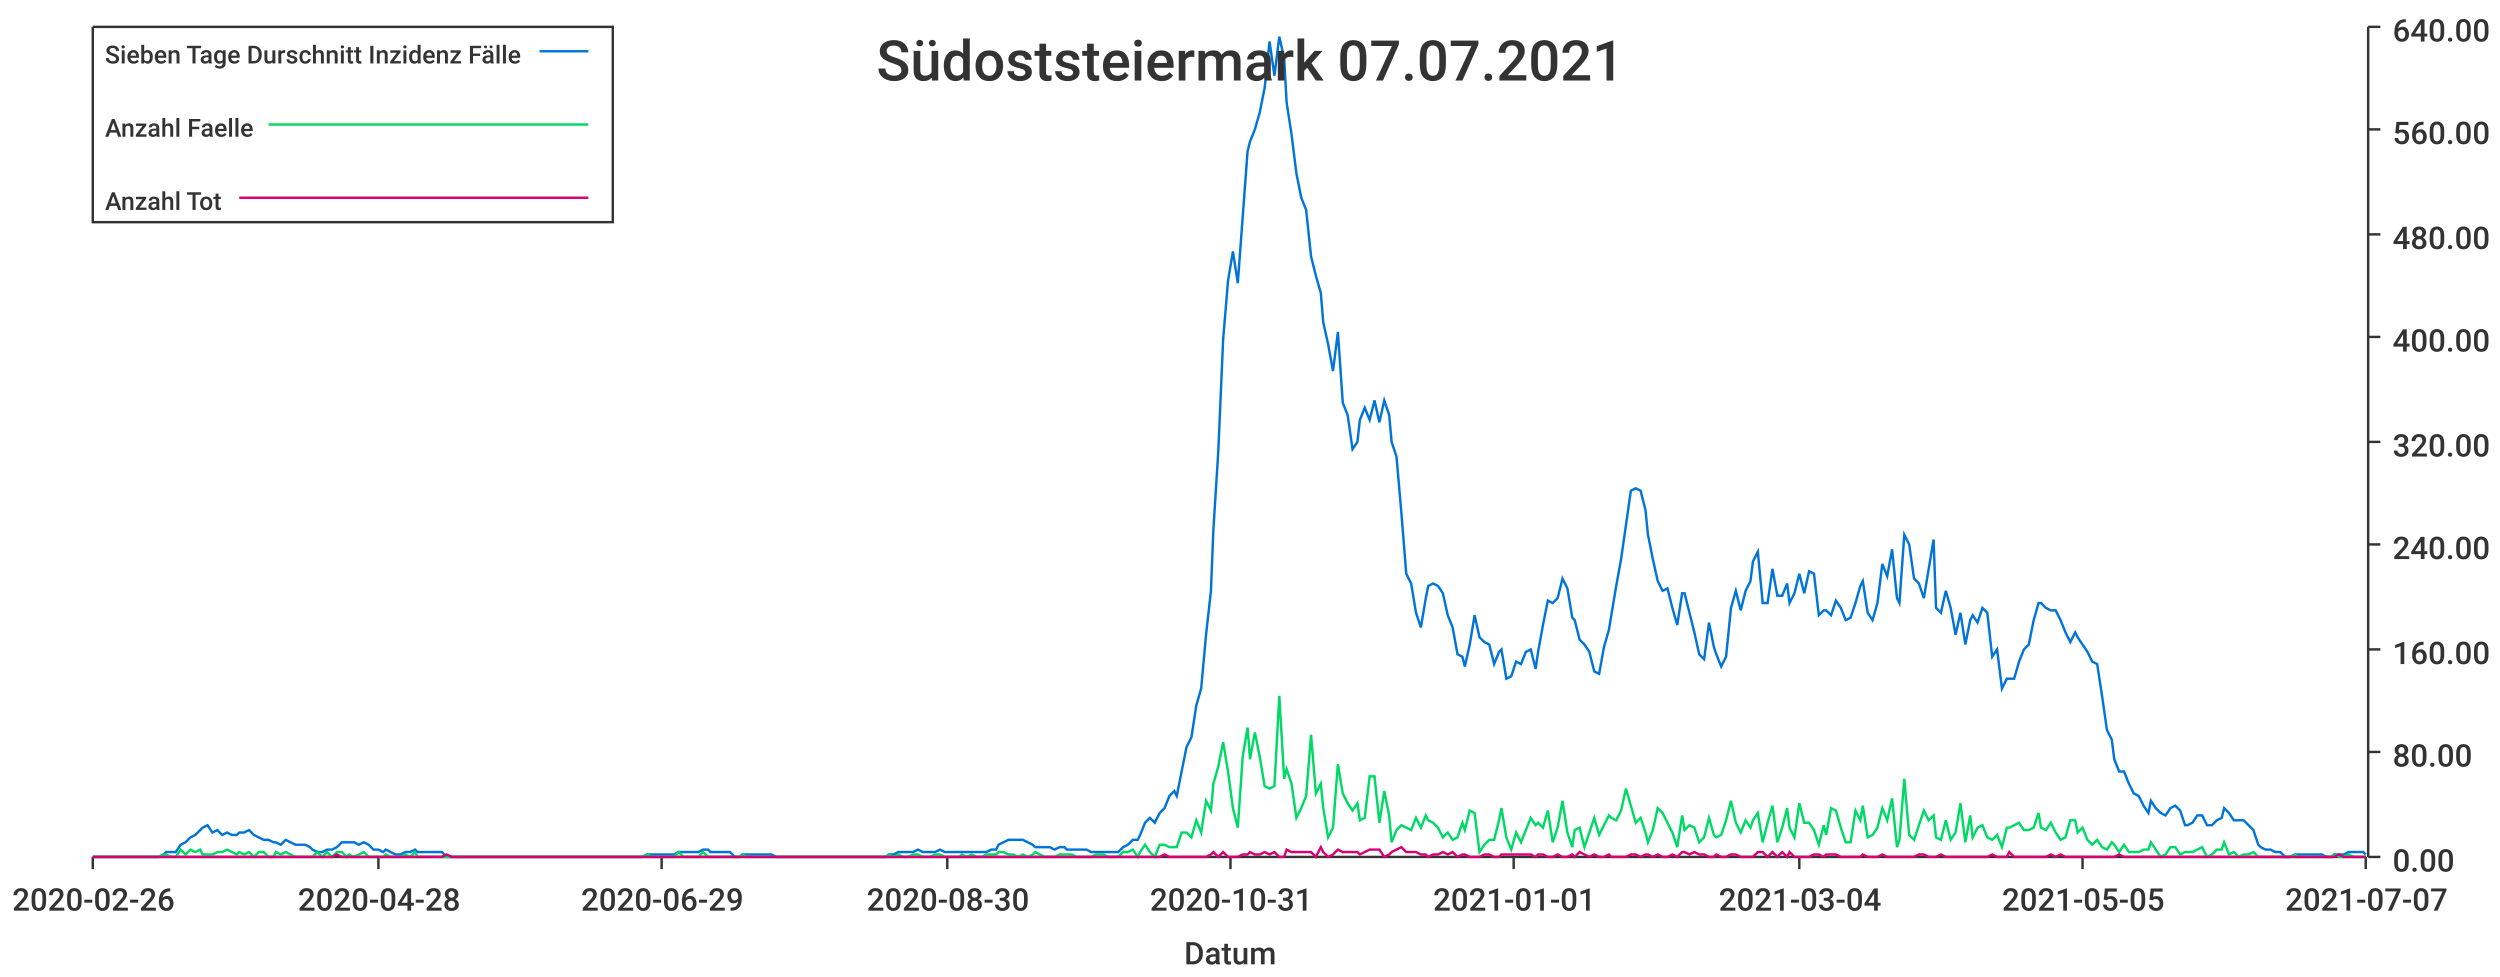
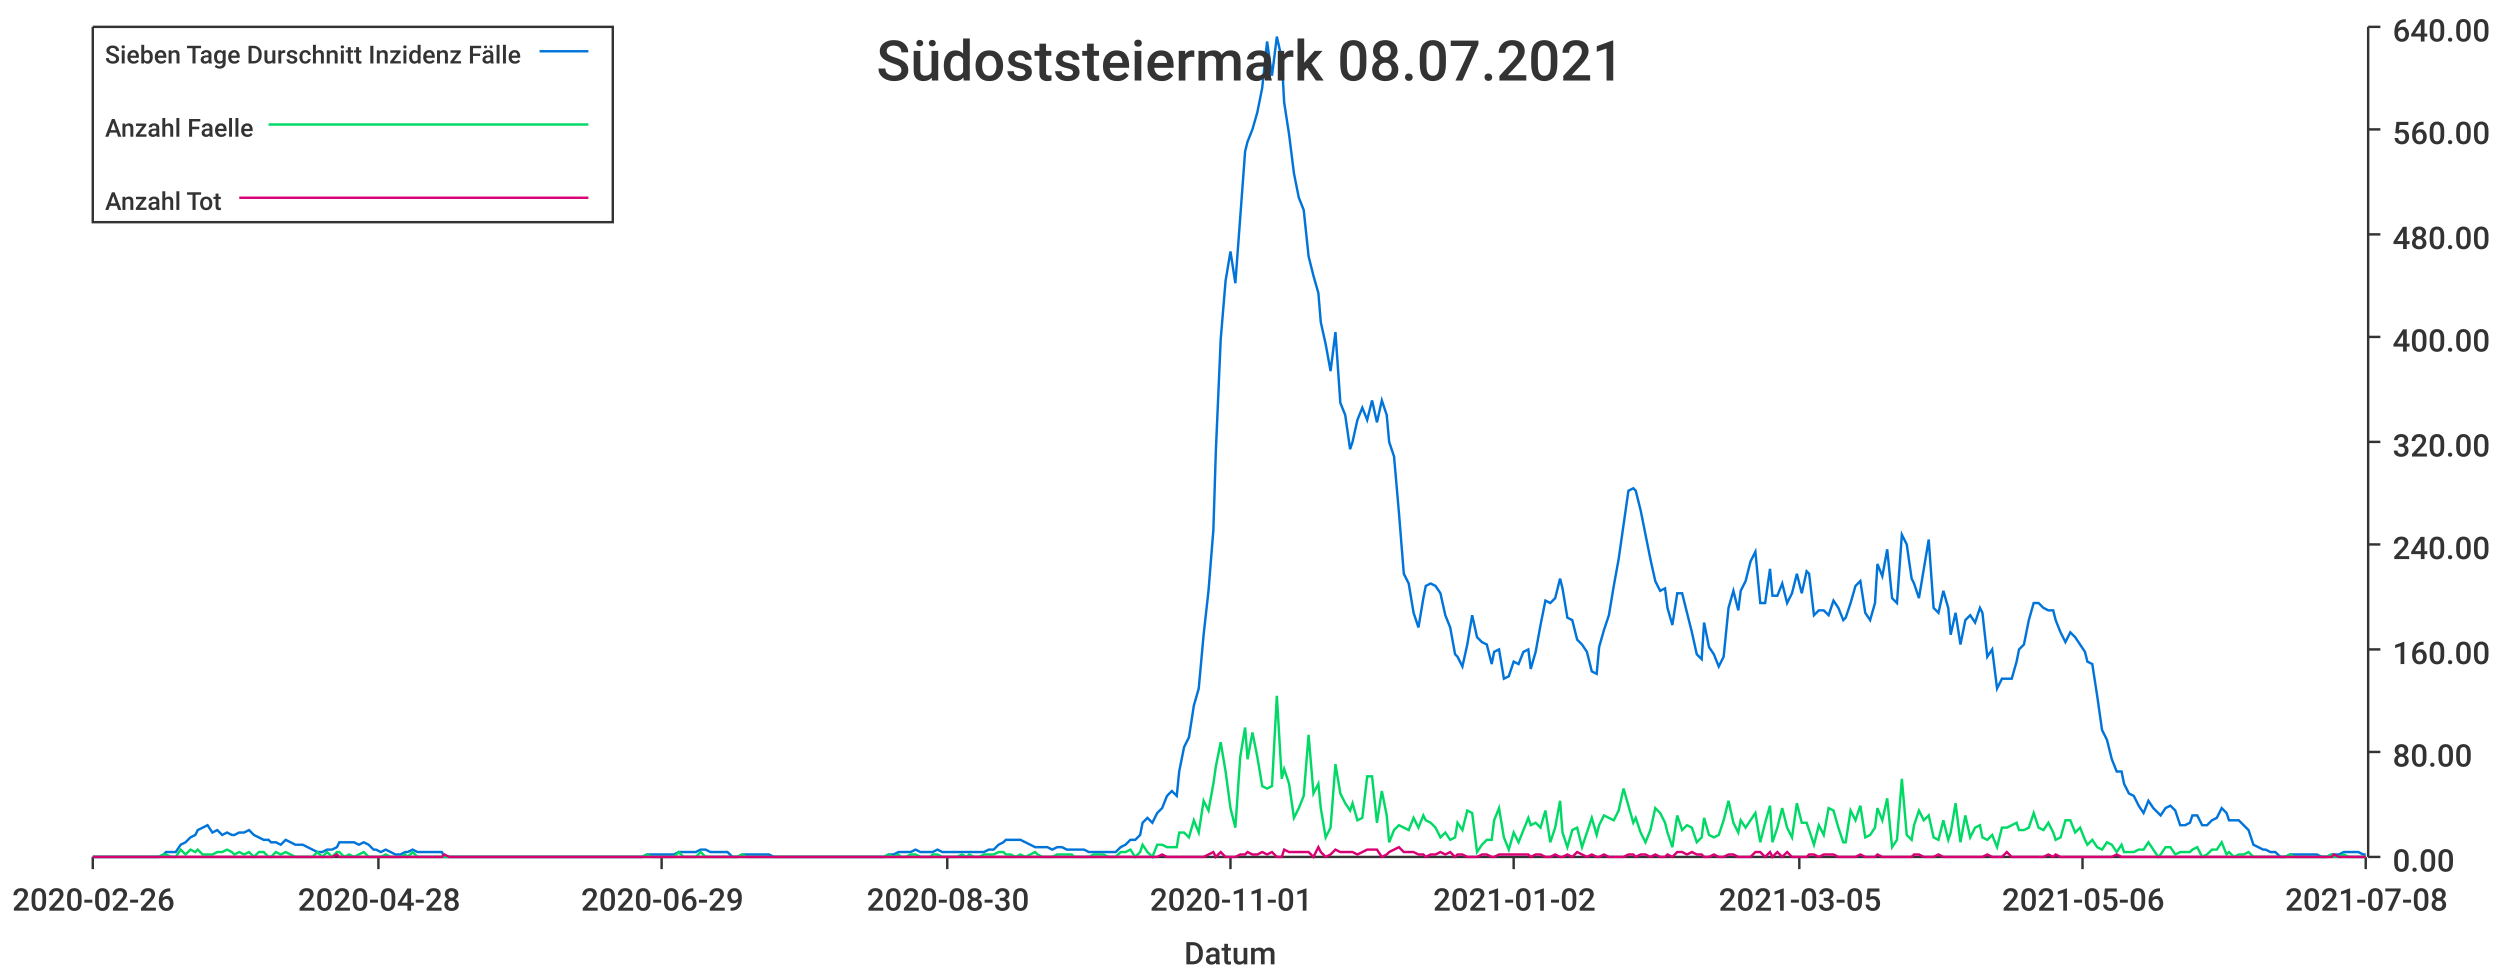
<svg xmlns="http://www.w3.org/2000/svg" width="1024" height="400">\n<path d="M 0 0 L 1024 0 L 1024 400 L 0 400 L 0 0" style="stroke-width:0;stroke:rgba(255,255,255,1.0);fill:rgba(255,255,255,1.0)" />
  <path d="M 38 11 L 969 11 L 969 351 L 38 351 L 38 11" style="stroke-width:0;stroke:rgba(255,255,255,1.0);fill:rgba(255,255,255,1.0)" />
  <path d="M 38 351 L 969 351" style="stroke-width:1;stroke:rgba(51,51,51,1.0);fill:none" />
  <path d="M 38 351 L 38 356" style="stroke-width:1;stroke:rgba(51,51,51,1.0);fill:none" />
  <text x="5" y="373" style="stroke-width:0;stroke:none;fill:rgba(51,51,51,1.0);font-size:12.8px;font-family:'Roboto Medium',sans-serif">2020-02-26</text>
  <path d="M 155 351 L 155 356" style="stroke-width:1;stroke:rgba(51,51,51,1.0);fill:none" />
  <text x="122" y="373" style="stroke-width:0;stroke:none;fill:rgba(51,51,51,1.0);font-size:12.8px;font-family:'Roboto Medium',sans-serif">2020-04-28</text>
  <path d="M 271 351 L 271 356" style="stroke-width:1;stroke:rgba(51,51,51,1.0);fill:none" />
  <text x="238" y="373" style="stroke-width:0;stroke:none;fill:rgba(51,51,51,1.0);font-size:12.8px;font-family:'Roboto Medium',sans-serif">2020-06-29</text>
  <path d="M 388 351 L 388 356" style="stroke-width:1;stroke:rgba(51,51,51,1.0);fill:none" />
  <text x="355" y="373" style="stroke-width:0;stroke:none;fill:rgba(51,51,51,1.0);font-size:12.8px;font-family:'Roboto Medium',sans-serif">2020-08-30</text>
  <path d="M 504 351 L 504 356" style="stroke-width:1;stroke:rgba(51,51,51,1.0);fill:none" />
-   <text x="471" y="373" style="stroke-width:0;stroke:none;fill:rgba(51,51,51,1.0);font-size:12.8px;font-family:'Roboto Medium',sans-serif">2020-10-31</text>
+   <text x="471" y="373" style="stroke-width:0;stroke:none;fill:rgba(51,51,51,1.0);font-size:12.8px;font-family:'Roboto Medium',sans-serif">2020-11-01</text>
  <path d="M 620 351 L 620 356" style="stroke-width:1;stroke:rgba(51,51,51,1.0);fill:none" />
-   <text x="587" y="373" style="stroke-width:0;stroke:none;fill:rgba(51,51,51,1.0);font-size:12.8px;font-family:'Roboto Medium',sans-serif">2021-01-01</text>
+   <text x="587" y="373" style="stroke-width:0;stroke:none;fill:rgba(51,51,51,1.0);font-size:12.8px;font-family:'Roboto Medium',sans-serif">2021-01-02</text>
  <path d="M 737 351 L 737 356" style="stroke-width:1;stroke:rgba(51,51,51,1.0);fill:none" />
-   <text x="704" y="373" style="stroke-width:0;stroke:none;fill:rgba(51,51,51,1.0);font-size:12.8px;font-family:'Roboto Medium',sans-serif">2021-03-04</text>
+   <text x="704" y="373" style="stroke-width:0;stroke:none;fill:rgba(51,51,51,1.0);font-size:12.8px;font-family:'Roboto Medium',sans-serif">2021-03-05</text>
  <path d="M 853 351 L 853 356" style="stroke-width:1;stroke:rgba(51,51,51,1.0);fill:none" />
-   <text x="820" y="373" style="stroke-width:0;stroke:none;fill:rgba(51,51,51,1.0);font-size:12.8px;font-family:'Roboto Medium',sans-serif">2021-05-05</text>
+   <text x="820" y="373" style="stroke-width:0;stroke:none;fill:rgba(51,51,51,1.0);font-size:12.8px;font-family:'Roboto Medium',sans-serif">2021-05-06</text>
  <path d="M 969 351 L 969 356" style="stroke-width:1;stroke:rgba(51,51,51,1.0);fill:none" />
-   <text x="936" y="373" style="stroke-width:0;stroke:none;fill:rgba(51,51,51,1.0);font-size:12.8px;font-family:'Roboto Medium',sans-serif">2021-07-07</text>
+   <text x="936" y="373" style="stroke-width:0;stroke:none;fill:rgba(51,51,51,1.0);font-size:12.8px;font-family:'Roboto Medium',sans-serif">2021-07-08</text>
  <text x="485" y="395" style="stroke-width:0;stroke:none;fill:rgba(51,51,51,1.0);font-size:12.8px;font-family:'Roboto Medium',sans-serif">Datum</text>
  <path d="M 970 351 L 970 11" style="stroke-width:1;stroke:rgba(51,51,51,1.0);fill:none" />
  <path d="M 970 351 L 975 351" style="stroke-width:1;stroke:rgba(51,51,51,1.0);fill:none" />
  <text x="980" y="357" style="stroke-width:0;stroke:none;fill:rgba(51,51,51,1.0);font-size:12.8px;font-family:'Roboto Medium',sans-serif">0.00</text>
  <path d="M 970 308 L 975 308" style="stroke-width:1;stroke:rgba(51,51,51,1.0);fill:none" />
  <text x="980" y="314" style="stroke-width:0;stroke:none;fill:rgba(51,51,51,1.0);font-size:12.8px;font-family:'Roboto Medium',sans-serif">80.00</text>
  <path d="M 970 266 L 975 266" style="stroke-width:1;stroke:rgba(51,51,51,1.0);fill:none" />
  <text x="980" y="272" style="stroke-width:0;stroke:none;fill:rgba(51,51,51,1.0);font-size:12.8px;font-family:'Roboto Medium',sans-serif">160.00</text>
  <path d="M 970 223 L 975 223" style="stroke-width:1;stroke:rgba(51,51,51,1.0);fill:none" />
  <text x="980" y="229" style="stroke-width:0;stroke:none;fill:rgba(51,51,51,1.0);font-size:12.8px;font-family:'Roboto Medium',sans-serif">240.00</text>
  <path d="M 970 181 L 975 181" style="stroke-width:1;stroke:rgba(51,51,51,1.0);fill:none" />
  <text x="980" y="187" style="stroke-width:0;stroke:none;fill:rgba(51,51,51,1.0);font-size:12.8px;font-family:'Roboto Medium',sans-serif">320.00</text>
  <path d="M 970 138 L 975 138" style="stroke-width:1;stroke:rgba(51,51,51,1.0);fill:none" />
  <text x="980" y="144" style="stroke-width:0;stroke:none;fill:rgba(51,51,51,1.0);font-size:12.8px;font-family:'Roboto Medium',sans-serif">400.00</text>
  <path d="M 970 96 L 975 96" style="stroke-width:1;stroke:rgba(51,51,51,1.0);fill:none" />
  <text x="980" y="102" style="stroke-width:0;stroke:none;fill:rgba(51,51,51,1.0);font-size:12.8px;font-family:'Roboto Medium',sans-serif">480.00</text>
  <path d="M 970 53 L 975 53" style="stroke-width:1;stroke:rgba(51,51,51,1.0);fill:none" />
  <text x="980" y="59" style="stroke-width:0;stroke:none;fill:rgba(51,51,51,1.0);font-size:12.8px;font-family:'Roboto Medium',sans-serif">560.00</text>
  <path d="M 970 11 L 975 11" style="stroke-width:1;stroke:rgba(51,51,51,1.0);fill:none" />
  <text x="980" y="17" style="stroke-width:0;stroke:none;fill:rgba(51,51,51,1.0);font-size:12.8px;font-family:'Roboto Medium',sans-serif">640.00</text>
-   <path d="M 38 351 L 40 351 L 42 351 L 44 351 L 46 351 L 48 351 L 50 351 L 52 351 L 53 351 L 55 351 L 57 351 L 59 351 L 61 351 L 63 351 L 65 351 L 67 350 L 68 349 L 70 349 L 72 349 L 74 346 L 76 345 L 78 343 L 80 342 L 82 340 L 83 339 L 85 338 L 87 341 L 89 340 L 91 342 L 93 341 L 95 342 L 97 342 L 98 341 L 100 341 L 102 340 L 104 342 L 106 343 L 108 344 L 110 344 L 112 345 L 113 345 L 115 346 L 117 344 L 119 345 L 121 346 L 123 346 L 125 346 L 127 347 L 128 348 L 130 349 L 132 349 L 134 348 L 136 348 L 138 347 L 140 345 L 142 345 L 143 345 L 145 345 L 147 346 L 149 345 L 151 346 L 153 348 L 155 348 L 157 349 L 158 348 L 160 349 L 162 350 L 164 350 L 166 349 L 168 349 L 170 348 L 171 349 L 173 349 L 175 349 L 177 349 L 179 349 L 181 349 L 183 351 L 185 351 L 186 351 L 188 351 L 190 351 L 192 351 L 194 351 L 196 351 L 198 351 L 200 351 L 201 351 L 203 351 L 205 351 L 207 351 L 209 351 L 211 351 L 213 351 L 215 351 L 216 351 L 218 351 L 220 351 L 222 351 L 224 351 L 226 351 L 228 351 L 230 351 L 231 351 L 233 351 L 235 351 L 237 351 L 239 351 L 241 351 L 243 351 L 245 351 L 246 351 L 248 351 L 250 351 L 252 351 L 254 351 L 256 351 L 258 351 L 260 351 L 261 351 L 263 351 L 265 350 L 267 350 L 269 350 L 271 350 L 273 350 L 275 350 L 276 350 L 278 349 L 280 349 L 282 349 L 284 349 L 286 349 L 288 348 L 290 348 L 291 349 L 293 349 L 295 349 L 297 349 L 299 349 L 301 351 L 303 351 L 304 350 L 306 350 L 308 350 L 310 350 L 312 350 L 314 350 L 316 350 L 318 351 L 319 351 L 321 351 L 323 351 L 325 351 L 327 351 L 329 351 L 331 351 L 333 351 L 334 351 L 336 351 L 338 351 L 340 351 L 342 351 L 344 351 L 346 351 L 348 351 L 349 351 L 351 351 L 353 351 L 355 351 L 357 351 L 359 351 L 361 351 L 363 351 L 364 350 L 366 350 L 368 349 L 370 349 L 372 349 L 374 349 L 376 348 L 378 349 L 379 349 L 381 349 L 383 349 L 385 348 L 387 349 L 389 349 L 391 349 L 393 349 L 394 349 L 396 349 L 398 349 L 400 349 L 402 349 L 404 349 L 406 348 L 408 348 L 409 346 L 411 345 L 413 344 L 415 344 L 417 344 L 419 344 L 421 345 L 423 346 L 424 347 L 426 347 L 428 347 L 430 347 L 432 348 L 434 347 L 436 347 L 437 348 L 439 348 L 441 348 L 443 348 L 445 348 L 447 349 L 449 349 L 451 349 L 452 349 L 454 349 L 456 349 L 458 349 L 460 347 L 462 346 L 464 344 L 466 344 L 467 342 L 469 337 L 471 335 L 473 337 L 475 333 L 477 331 L 479 326 L 481 324 L 482 326 L 484 316 L 486 306 L 488 302 L 490 289 L 492 282 L 494 260 L 496 242 L 497 217 L 499 185 L 501 139 L 503 115 L 505 103 L 507 116 L 509 89 L 511 62 L 512 58 L 514 53 L 516 46 L 518 36 L 520 17 L 522 31 L 524 15 L 526 24 L 527 42 L 529 55 L 531 71 L 533 81 L 535 86 L 537 105 L 539 113 L 541 120 L 542 132 L 544 141 L 546 152 L 548 136 L 550 165 L 552 170 L 554 184 L 556 181 L 557 172 L 559 167 L 561 172 L 563 164 L 565 173 L 567 164 L 569 170 L 570 181 L 572 187 L 574 210 L 576 235 L 578 239 L 580 251 L 582 257 L 584 245 L 585 240 L 587 239 L 589 240 L 591 243 L 593 252 L 595 257 L 597 268 L 599 269 L 600 273 L 602 264 L 604 252 L 606 261 L 608 263 L 610 264 L 612 272 L 614 267 L 615 266 L 617 278 L 619 277 L 621 271 L 623 272 L 625 267 L 627 266 L 629 274 L 630 267 L 632 256 L 634 246 L 636 247 L 638 245 L 640 237 L 642 241 L 644 253 L 645 254 L 647 262 L 649 264 L 651 267 L 653 275 L 655 276 L 657 265 L 659 258 L 660 252 L 662 240 L 664 229 L 666 215 L 668 201 L 670 200 L 672 201 L 674 209 L 675 219 L 677 229 L 679 238 L 681 242 L 683 241 L 685 249 L 687 256 L 689 243 L 690 243 L 692 251 L 694 259 L 696 268 L 698 270 L 700 255 L 702 265 L 703 268 L 705 273 L 707 269 L 709 249 L 711 242 L 713 250 L 715 242 L 717 238 L 718 230 L 720 226 L 722 247 L 724 247 L 726 233 L 728 244 L 730 244 L 732 239 L 733 247 L 735 243 L 737 235 L 739 243 L 741 234 L 743 235 L 745 252 L 747 250 L 748 250 L 750 252 L 752 246 L 754 249 L 756 254 L 758 253 L 760 247 L 762 240 L 763 238 L 765 251 L 767 254 L 769 247 L 771 231 L 773 236 L 775 225 L 777 245 L 778 247 L 780 219 L 782 223 L 784 237 L 786 239 L 788 245 L 790 233 L 792 221 L 793 249 L 795 251 L 797 242 L 799 249 L 801 260 L 803 251 L 805 264 L 807 254 L 808 252 L 810 255 L 812 249 L 814 251 L 816 269 L 818 266 L 820 282 L 822 278 L 823 278 L 825 278 L 827 271 L 829 266 L 831 264 L 833 254 L 835 247 L 836 247 L 838 249 L 840 250 L 842 250 L 844 254 L 846 259 L 848 263 L 850 259 L 851 261 L 853 264 L 855 267 L 857 271 L 859 272 L 861 285 L 863 299 L 865 303 L 866 311 L 868 316 L 870 316 L 872 321 L 874 325 L 876 326 L 878 330 L 880 333 L 881 328 L 883 331 L 885 333 L 887 334 L 889 331 L 891 330 L 893 332 L 895 338 L 896 338 L 898 337 L 900 334 L 902 334 L 904 338 L 906 338 L 908 336 L 910 335 L 911 331 L 913 333 L 915 336 L 917 336 L 919 336 L 921 338 L 923 340 L 925 346 L 926 347 L 928 348 L 930 348 L 932 349 L 934 349 L 936 351 L 938 351 L 940 350 L 941 350 L 943 350 L 945 350 L 947 350 L 949 350 L 951 350 L 953 351 L 955 351 L 956 350 L 958 350 L 960 350 L 962 349 L 964 349 L 966 349 L 968 349 L 969 350" style="stroke-width:1;stroke:rgba(0,116,217,1.0);fill:none" />
-   <path d="M 38 351 L 40 351 L 42 351 L 44 351 L 46 351 L 48 351 L 50 351 L 52 351 L 53 351 L 55 351 L 57 351 L 59 351 L 61 351 L 63 351 L 65 351 L 67 350 L 68 350 L 70 351 L 72 351 L 74 348 L 76 350 L 78 348 L 80 349 L 82 348 L 83 350 L 85 350 L 87 350 L 89 349 L 91 349 L 93 348 L 95 349 L 97 350 L 98 349 L 100 350 L 102 349 L 104 351 L 106 349 L 108 349 L 110 351 L 112 351 L 113 349 L 115 350 L 117 349 L 119 350 L 121 351 L 123 351 L 125 351 L 127 351 L 128 351 L 130 349 L 132 351 L 134 349 L 136 351 L 138 349 L 140 349 L 142 351 L 143 350 L 145 351 L 147 350 L 149 349 L 151 351 L 153 351 L 155 351 L 157 351 L 158 350 L 160 351 L 162 351 L 164 351 L 166 350 L 168 351 L 170 349 L 171 351 L 173 351 L 175 351 L 177 351 L 179 351 L 181 351 L 183 351 L 185 351 L 186 351 L 188 351 L 190 351 L 192 351 L 194 351 L 196 351 L 198 351 L 200 351 L 201 351 L 203 351 L 205 351 L 207 351 L 209 351 L 211 351 L 213 351 L 215 351 L 216 351 L 218 351 L 220 351 L 222 351 L 224 351 L 226 351 L 228 351 L 230 351 L 231 351 L 233 351 L 235 351 L 237 351 L 239 351 L 241 351 L 243 351 L 245 351 L 246 351 L 248 351 L 250 351 L 252 351 L 254 351 L 256 351 L 258 351 L 260 351 L 261 351 L 263 351 L 265 350 L 267 351 L 269 351 L 271 351 L 273 351 L 275 351 L 276 351 L 278 349 L 280 351 L 282 351 L 284 351 L 286 351 L 288 349 L 290 351 L 291 351 L 293 351 L 295 351 L 297 351 L 299 351 L 301 351 L 303 351 L 304 350 L 306 351 L 308 351 L 310 351 L 312 351 L 314 351 L 316 351 L 318 351 L 319 351 L 321 351 L 323 351 L 325 351 L 327 351 L 329 351 L 331 351 L 333 351 L 334 351 L 336 351 L 338 351 L 340 351 L 342 351 L 344 351 L 346 351 L 348 351 L 349 351 L 351 351 L 353 351 L 355 351 L 357 351 L 359 351 L 361 351 L 363 351 L 364 350 L 366 351 L 368 350 L 370 351 L 372 351 L 374 350 L 376 350 L 378 351 L 379 351 L 381 351 L 383 350 L 385 350 L 387 351 L 389 351 L 391 351 L 393 351 L 394 350 L 396 351 L 398 350 L 400 351 L 402 351 L 404 350 L 406 350 L 408 350 L 409 349 L 411 349 L 413 350 L 415 350 L 417 351 L 419 350 L 421 351 L 423 350 L 424 349 L 426 350 L 428 351 L 430 351 L 432 351 L 434 350 L 436 350 L 437 350 L 439 350 L 441 351 L 443 351 L 445 351 L 447 351 L 449 350 L 451 350 L 452 350 L 454 351 L 456 351 L 458 351 L 460 349 L 462 349 L 464 348 L 466 351 L 467 349 L 469 346 L 471 349 L 473 351 L 475 346 L 477 346 L 479 347 L 481 347 L 482 347 L 484 341 L 486 341 L 488 343 L 490 336 L 492 341 L 494 328 L 496 332 L 497 321 L 499 314 L 501 304 L 503 316 L 505 331 L 507 339 L 509 310 L 511 298 L 512 311 L 514 300 L 516 310 L 518 322 L 520 323 L 522 322 L 524 285 L 526 319 L 527 315 L 529 321 L 531 335 L 533 331 L 535 326 L 537 301 L 539 325 L 541 321 L 542 331 L 544 343 L 546 339 L 548 313 L 550 325 L 552 329 L 554 332 L 556 329 L 557 336 L 559 335 L 561 318 L 563 318 L 565 337 L 567 324 L 569 334 L 570 345 L 572 340 L 574 338 L 576 339 L 578 340 L 580 335 L 582 339 L 584 334 L 585 336 L 587 337 L 589 339 L 591 343 L 593 341 L 595 344 L 597 343 L 599 337 L 600 340 L 602 332 L 604 333 L 606 349 L 608 346 L 610 344 L 612 344 L 614 336 L 615 331 L 617 343 L 619 348 L 621 341 L 623 345 L 625 340 L 627 335 L 629 338 L 630 337 L 632 339 L 634 332 L 636 345 L 638 339 L 640 328 L 642 341 L 644 347 L 645 340 L 647 339 L 649 347 L 651 341 L 653 335 L 655 342 L 657 338 L 659 334 L 660 335 L 662 336 L 664 332 L 666 323 L 668 330 L 670 337 L 672 335 L 674 341 L 675 345 L 677 340 L 679 331 L 681 333 L 683 337 L 685 341 L 687 347 L 689 334 L 690 340 L 692 338 L 694 339 L 696 345 L 698 343 L 700 335 L 702 342 L 703 343 L 705 342 L 707 336 L 709 328 L 711 337 L 713 341 L 715 336 L 717 339 L 718 336 L 720 333 L 722 345 L 724 337 L 726 330 L 728 345 L 730 339 L 732 331 L 733 339 L 735 343 L 737 329 L 739 337 L 741 337 L 743 340 L 745 346 L 747 338 L 748 342 L 750 331 L 752 332 L 754 339 L 756 345 L 758 345 L 760 332 L 762 336 L 763 330 L 765 343 L 767 342 L 769 339 L 771 331 L 773 336 L 775 327 L 777 347 L 778 344 L 780 319 L 782 342 L 784 344 L 786 338 L 788 332 L 790 336 L 792 334 L 793 343 L 795 344 L 797 336 L 799 344 L 801 341 L 803 329 L 805 345 L 807 334 L 808 343 L 810 339 L 812 338 L 814 343 L 816 344 L 818 342 L 820 347 L 822 339 L 823 339 L 825 338 L 827 337 L 829 340 L 831 340 L 833 339 L 835 333 L 836 339 L 838 340 L 840 337 L 842 341 L 844 344 L 846 343 L 848 336 L 850 336 L 851 341 L 853 339 L 855 344 L 857 346 L 859 344 L 861 347 L 863 348 L 865 345 L 866 346 L 868 349 L 870 346 L 872 349 L 874 349 L 876 349 L 878 348 L 880 348 L 881 345 L 883 348 L 885 351 L 887 350 L 889 347 L 891 347 L 893 350 L 895 349 L 896 349 L 898 349 L 900 348 L 902 347 L 904 351 L 906 350 L 908 348 L 910 348 L 911 345 L 913 350 L 915 349 L 917 351 L 919 350 L 921 350 L 923 349 L 925 351 L 926 351 L 928 351 L 930 351 L 932 351 L 934 351 L 936 351 L 938 351 L 940 350 L 941 351 L 943 351 L 945 351 L 947 351 L 949 351 L 951 351 L 953 351 L 955 351 L 956 350 L 958 351 L 960 351 L 962 350 L 964 351 L 966 351 L 968 351 L 969 351" style="stroke-width:1;stroke:rgba(0,217,101,1.0);fill:none" />
-   <path d="M 38 351 L 40 351 L 42 351 L 44 351 L 46 351 L 48 351 L 50 351 L 52 351 L 53 351 L 55 351 L 57 351 L 59 351 L 61 351 L 63 351 L 65 351 L 67 351 L 68 351 L 70 351 L 72 351 L 74 351 L 76 351 L 78 351 L 80 351 L 82 351 L 83 351 L 85 351 L 87 351 L 89 351 L 91 351 L 93 351 L 95 351 L 97 351 L 98 351 L 100 351 L 102 351 L 104 351 L 106 351 L 108 351 L 110 351 L 112 351 L 113 351 L 115 351 L 117 351 L 119 351 L 121 351 L 123 351 L 125 351 L 127 351 L 128 351 L 130 351 L 132 351 L 134 351 L 136 351 L 138 350 L 140 351 L 142 351 L 143 351 L 145 351 L 147 351 L 149 351 L 151 351 L 153 351 L 155 351 L 157 351 L 158 351 L 160 351 L 162 351 L 164 351 L 166 351 L 168 351 L 170 351 L 171 351 L 173 351 L 175 351 L 177 351 L 179 351 L 181 351 L 183 350 L 185 351 L 186 351 L 188 351 L 190 351 L 192 351 L 194 351 L 196 351 L 198 351 L 200 351 L 201 351 L 203 351 L 205 351 L 207 351 L 209 351 L 211 351 L 213 351 L 215 351 L 216 351 L 218 351 L 220 351 L 222 351 L 224 351 L 226 351 L 228 351 L 230 351 L 231 351 L 233 351 L 235 351 L 237 351 L 239 351 L 241 351 L 243 351 L 245 351 L 246 351 L 248 351 L 250 351 L 252 351 L 254 351 L 256 351 L 258 351 L 260 351 L 261 351 L 263 351 L 265 351 L 267 351 L 269 351 L 271 351 L 273 351 L 275 351 L 276 351 L 278 351 L 280 351 L 282 351 L 284 351 L 286 351 L 288 351 L 290 351 L 291 351 L 293 351 L 295 351 L 297 351 L 299 351 L 301 351 L 303 351 L 304 351 L 306 351 L 308 351 L 310 351 L 312 351 L 314 351 L 316 351 L 318 351 L 319 351 L 321 351 L 323 351 L 325 351 L 327 351 L 329 351 L 331 351 L 333 351 L 334 351 L 336 351 L 338 351 L 340 351 L 342 351 L 344 351 L 346 351 L 348 351 L 349 351 L 351 351 L 353 351 L 355 351 L 357 351 L 359 351 L 361 351 L 363 351 L 364 351 L 366 351 L 368 351 L 370 351 L 372 351 L 374 351 L 376 351 L 378 351 L 379 351 L 381 351 L 383 351 L 385 351 L 387 351 L 389 351 L 391 351 L 393 351 L 394 351 L 396 351 L 398 351 L 400 351 L 402 351 L 404 351 L 406 351 L 408 351 L 409 351 L 411 351 L 413 351 L 415 351 L 417 351 L 419 351 L 421 351 L 423 351 L 424 351 L 426 351 L 428 351 L 430 351 L 432 351 L 434 351 L 436 351 L 437 351 L 439 351 L 441 351 L 443 351 L 445 351 L 447 351 L 449 351 L 451 351 L 452 351 L 454 351 L 456 351 L 458 351 L 460 351 L 462 351 L 464 351 L 466 351 L 467 351 L 469 351 L 471 351 L 473 351 L 475 351 L 477 350 L 479 351 L 481 351 L 482 351 L 484 351 L 486 351 L 488 351 L 490 351 L 492 351 L 494 351 L 496 350 L 497 349 L 499 351 L 501 349 L 503 351 L 505 351 L 507 351 L 509 350 L 511 350 L 512 349 L 514 350 L 516 350 L 518 349 L 520 350 L 522 349 L 524 351 L 526 351 L 527 348 L 529 349 L 531 349 L 533 349 L 535 349 L 537 349 L 539 351 L 541 347 L 542 349 L 544 351 L 546 350 L 548 348 L 550 349 L 552 349 L 554 349 L 556 349 L 557 350 L 559 349 L 561 348 L 563 348 L 565 348 L 567 351 L 569 350 L 570 349 L 572 348 L 574 347 L 576 349 L 578 349 L 580 349 L 582 350 L 584 350 L 585 351 L 587 350 L 589 350 L 591 349 L 593 350 L 595 349 L 597 351 L 599 350 L 600 350 L 602 351 L 604 351 L 606 351 L 608 350 L 610 350 L 612 351 L 614 351 L 615 350 L 617 350 L 619 350 L 621 350 L 623 350 L 625 350 L 627 350 L 629 351 L 630 350 L 632 350 L 634 351 L 636 351 L 638 350 L 640 351 L 642 351 L 644 350 L 645 351 L 647 349 L 649 350 L 651 351 L 653 350 L 655 351 L 657 351 L 659 350 L 660 351 L 662 351 L 664 351 L 666 351 L 668 350 L 670 350 L 672 351 L 674 350 L 675 350 L 677 351 L 679 350 L 681 351 L 683 351 L 685 350 L 687 351 L 689 349 L 690 349 L 692 350 L 694 349 L 696 350 L 698 350 L 700 351 L 702 351 L 703 350 L 705 351 L 707 351 L 709 350 L 711 350 L 713 351 L 715 351 L 717 351 L 718 351 L 720 349 L 722 349 L 724 351 L 726 349 L 728 351 L 730 349 L 732 351 L 733 349 L 735 351 L 737 351 L 739 351 L 741 351 L 743 350 L 745 350 L 747 351 L 748 350 L 750 350 L 752 350 L 754 351 L 756 351 L 758 351 L 760 351 L 762 351 L 763 350 L 765 351 L 767 351 L 769 351 L 771 350 L 773 351 L 775 351 L 777 351 L 778 351 L 780 351 L 782 351 L 784 351 L 786 350 L 788 350 L 790 351 L 792 351 L 793 351 L 795 350 L 797 351 L 799 351 L 801 351 L 803 351 L 805 351 L 807 351 L 808 351 L 810 351 L 812 351 L 814 351 L 816 350 L 818 351 L 820 351 L 822 351 L 823 349 L 825 351 L 827 351 L 829 351 L 831 351 L 833 351 L 835 351 L 836 351 L 838 351 L 840 350 L 842 351 L 844 350 L 846 351 L 848 351 L 850 351 L 851 351 L 853 351 L 855 351 L 857 351 L 859 351 L 861 351 L 863 351 L 865 351 L 866 351 L 868 350 L 870 351 L 872 351 L 874 351 L 876 351 L 878 351 L 880 351 L 881 351 L 883 351 L 885 351 L 887 351 L 889 351 L 891 351 L 893 351 L 895 351 L 896 351 L 898 351 L 900 351 L 902 351 L 904 351 L 906 351 L 908 351 L 910 351 L 911 351 L 913 351 L 915 351 L 917 351 L 919 351 L 921 351 L 923 351 L 925 351 L 926 351 L 928 351 L 930 351 L 932 351 L 934 351 L 936 351 L 938 351 L 940 351 L 941 351 L 943 351 L 945 351 L 947 351 L 949 351 L 951 351 L 953 351 L 955 351 L 956 351 L 958 350 L 960 351 L 962 351 L 964 351 L 966 351 L 968 351 L 969 351" style="stroke-width:1;stroke:rgba(217,0,116,1.0);fill:none" />
-   <text x="359" y="33" style="stroke-width:0;stroke:none;fill:rgba(51,51,51,1.0);font-size:23.0px;font-family:'Roboto Medium',sans-serif">Südoststeiermark 07.07.2021</text>
+   <path d="M 38 351 L 40 351 L 42 351 L 44 351 L 46 351 L 48 351 L 50 351 L 52 351 L 53 351 L 55 351 L 57 351 L 59 351 L 61 351 L 63 351 L 65 351 L 67 350 L 68 349 L 70 349 L 72 349 L 74 346 L 76 345 L 78 343 L 80 342 L 81 340 L 83 339 L 85 338 L 87 341 L 89 340 L 91 342 L 93 341 L 95 342 L 96 342 L 98 341 L 100 341 L 102 340 L 104 342 L 106 343 L 108 344 L 110 344 L 111 345 L 113 345 L 115 346 L 117 344 L 119 345 L 121 346 L 123 346 L 124 346 L 126 347 L 128 348 L 130 349 L 132 349 L 134 348 L 136 348 L 138 347 L 139 345 L 141 345 L 143 345 L 145 345 L 147 346 L 149 345 L 151 346 L 153 348 L 154 348 L 156 349 L 158 348 L 160 349 L 162 350 L 164 350 L 166 349 L 167 349 L 169 348 L 171 349 L 173 349 L 175 349 L 177 349 L 179 349 L 181 349 L 182 351 L 184 351 L 186 351 L 188 351 L 190 351 L 192 351 L 194 351 L 196 351 L 197 351 L 199 351 L 201 351 L 203 351 L 205 351 L 207 351 L 209 351 L 210 351 L 212 351 L 214 351 L 216 351 L 218 351 L 220 351 L 222 351 L 224 351 L 225 351 L 227 351 L 229 351 L 231 351 L 233 351 L 235 351 L 237 351 L 239 351 L 240 351 L 242 351 L 244 351 L 246 351 L 248 351 L 250 351 L 252 351 L 253 351 L 255 351 L 257 351 L 259 351 L 261 351 L 263 351 L 265 350 L 267 350 L 268 350 L 270 350 L 272 350 L 274 350 L 276 350 L 278 349 L 280 349 L 282 349 L 283 349 L 285 349 L 287 348 L 289 348 L 291 349 L 293 349 L 295 349 L 296 349 L 298 349 L 300 351 L 302 351 L 304 350 L 306 350 L 308 350 L 310 350 L 311 350 L 313 350 L 315 350 L 317 351 L 319 351 L 321 351 L 323 351 L 325 351 L 326 351 L 328 351 L 330 351 L 332 351 L 334 351 L 336 351 L 338 351 L 339 351 L 341 351 L 343 351 L 345 351 L 347 351 L 349 351 L 351 351 L 353 351 L 354 351 L 356 351 L 358 351 L 360 351 L 362 351 L 364 350 L 366 350 L 368 349 L 369 349 L 371 349 L 373 349 L 375 348 L 377 349 L 379 349 L 381 349 L 382 349 L 384 348 L 386 349 L 388 349 L 390 349 L 392 349 L 394 349 L 396 349 L 397 349 L 399 349 L 401 349 L 403 349 L 405 348 L 407 348 L 409 346 L 411 345 L 412 344 L 414 344 L 416 344 L 418 344 L 420 345 L 422 346 L 424 347 L 425 347 L 427 347 L 429 347 L 431 348 L 433 347 L 435 347 L 437 348 L 439 348 L 440 348 L 442 348 L 444 348 L 446 349 L 448 349 L 450 349 L 452 349 L 454 349 L 455 349 L 457 349 L 459 347 L 461 346 L 463 344 L 465 344 L 467 342 L 468 337 L 470 335 L 472 337 L 474 333 L 476 331 L 478 326 L 480 324 L 482 326 L 483 316 L 485 306 L 487 302 L 489 289 L 491 282 L 493 260 L 495 242 L 497 217 L 498 185 L 500 139 L 502 115 L 504 103 L 506 116 L 508 89 L 510 62 L 511 58 L 513 53 L 515 46 L 517 36 L 519 17 L 521 31 L 523 15 L 525 24 L 526 42 L 528 55 L 530 71 L 532 81 L 534 86 L 536 105 L 538 113 L 540 120 L 541 132 L 543 141 L 545 152 L 547 136 L 549 165 L 551 170 L 553 184 L 554 181 L 556 172 L 558 167 L 560 172 L 562 164 L 564 173 L 566 164 L 568 170 L 569 181 L 571 187 L 573 210 L 575 235 L 577 239 L 579 251 L 581 257 L 583 245 L 584 240 L 586 239 L 588 240 L 590 243 L 592 252 L 594 257 L 596 268 L 597 269 L 599 273 L 601 264 L 603 252 L 605 261 L 607 263 L 609 264 L 611 272 L 612 267 L 614 266 L 616 278 L 618 277 L 620 271 L 622 272 L 624 267 L 626 266 L 627 274 L 629 267 L 631 256 L 633 246 L 635 247 L 637 245 L 639 237 L 640 241 L 642 253 L 644 254 L 646 262 L 648 264 L 650 267 L 652 275 L 654 276 L 655 265 L 657 258 L 659 252 L 661 240 L 663 229 L 665 215 L 667 201 L 669 200 L 670 201 L 672 209 L 674 219 L 676 229 L 678 238 L 680 242 L 682 241 L 683 249 L 685 256 L 687 243 L 689 243 L 691 251 L 693 259 L 695 268 L 697 270 L 698 255 L 700 265 L 702 268 L 704 273 L 706 269 L 708 249 L 710 242 L 712 250 L 713 242 L 715 238 L 717 230 L 719 226 L 721 247 L 723 247 L 725 233 L 726 244 L 728 244 L 730 239 L 732 247 L 734 243 L 736 235 L 738 243 L 740 234 L 741 235 L 743 252 L 745 250 L 747 250 L 749 252 L 751 246 L 753 249 L 755 254 L 756 253 L 758 247 L 760 240 L 762 238 L 764 251 L 766 254 L 768 247 L 769 231 L 771 236 L 773 225 L 775 245 L 777 247 L 779 219 L 781 223 L 783 237 L 784 239 L 786 245 L 788 233 L 790 221 L 792 249 L 794 251 L 796 242 L 798 249 L 799 260 L 801 251 L 803 264 L 805 254 L 807 252 L 809 255 L 811 249 L 812 251 L 814 269 L 816 266 L 818 282 L 820 278 L 822 278 L 824 278 L 826 271 L 827 266 L 829 264 L 831 254 L 833 247 L 835 247 L 837 249 L 839 250 L 841 250 L 842 254 L 844 259 L 846 263 L 848 259 L 850 261 L 852 264 L 854 267 L 855 271 L 857 272 L 859 285 L 861 299 L 863 303 L 865 311 L 867 316 L 869 316 L 870 321 L 872 325 L 874 326 L 876 330 L 878 333 L 880 328 L 882 331 L 884 333 L 885 334 L 887 331 L 889 330 L 891 332 L 893 338 L 895 338 L 897 337 L 898 334 L 900 334 L 902 338 L 904 338 L 906 336 L 908 335 L 910 331 L 912 333 L 913 336 L 915 336 L 917 336 L 919 338 L 921 340 L 923 346 L 925 347 L 927 348 L 928 348 L 930 349 L 932 349 L 934 351 L 936 351 L 938 350 L 940 350 L 941 350 L 943 350 L 945 350 L 947 350 L 949 350 L 951 351 L 953 351 L 955 350 L 956 350 L 958 350 L 960 349 L 962 349 L 964 349 L 966 349 L 968 350 L 969 350" style="stroke-width:1;stroke:rgba(0,116,217,1.0);fill:none" />
+   <path d="M 38 351 L 40 351 L 42 351 L 44 351 L 46 351 L 48 351 L 50 351 L 52 351 L 53 351 L 55 351 L 57 351 L 59 351 L 61 351 L 63 351 L 65 351 L 67 350 L 68 350 L 70 351 L 72 351 L 74 348 L 76 350 L 78 348 L 80 349 L 81 348 L 83 350 L 85 350 L 87 350 L 89 349 L 91 349 L 93 348 L 95 349 L 96 350 L 98 349 L 100 350 L 102 349 L 104 351 L 106 349 L 108 349 L 110 351 L 111 351 L 113 349 L 115 350 L 117 349 L 119 350 L 121 351 L 123 351 L 124 351 L 126 351 L 128 351 L 130 349 L 132 351 L 134 349 L 136 351 L 138 349 L 139 349 L 141 351 L 143 350 L 145 351 L 147 350 L 149 349 L 151 351 L 153 351 L 154 351 L 156 351 L 158 350 L 160 351 L 162 351 L 164 351 L 166 350 L 167 351 L 169 349 L 171 351 L 173 351 L 175 351 L 177 351 L 179 351 L 181 351 L 182 351 L 184 351 L 186 351 L 188 351 L 190 351 L 192 351 L 194 351 L 196 351 L 197 351 L 199 351 L 201 351 L 203 351 L 205 351 L 207 351 L 209 351 L 210 351 L 212 351 L 214 351 L 216 351 L 218 351 L 220 351 L 222 351 L 224 351 L 225 351 L 227 351 L 229 351 L 231 351 L 233 351 L 235 351 L 237 351 L 239 351 L 240 351 L 242 351 L 244 351 L 246 351 L 248 351 L 250 351 L 252 351 L 253 351 L 255 351 L 257 351 L 259 351 L 261 351 L 263 351 L 265 350 L 267 351 L 268 351 L 270 351 L 272 351 L 274 351 L 276 351 L 278 349 L 280 351 L 282 351 L 283 351 L 285 351 L 287 349 L 289 351 L 291 351 L 293 351 L 295 351 L 296 351 L 298 351 L 300 351 L 302 351 L 304 350 L 306 351 L 308 351 L 310 351 L 311 351 L 313 351 L 315 351 L 317 351 L 319 351 L 321 351 L 323 351 L 325 351 L 326 351 L 328 351 L 330 351 L 332 351 L 334 351 L 336 351 L 338 351 L 339 351 L 341 351 L 343 351 L 345 351 L 347 351 L 349 351 L 351 351 L 353 351 L 354 351 L 356 351 L 358 351 L 360 351 L 362 351 L 364 350 L 366 351 L 368 350 L 369 351 L 371 351 L 373 350 L 375 350 L 377 351 L 379 351 L 381 351 L 382 350 L 384 350 L 386 351 L 388 351 L 390 351 L 392 351 L 394 350 L 396 351 L 397 350 L 399 351 L 401 351 L 403 350 L 405 350 L 407 350 L 409 349 L 411 349 L 412 350 L 414 350 L 416 351 L 418 350 L 420 351 L 422 350 L 424 349 L 425 350 L 427 351 L 429 351 L 431 351 L 433 350 L 435 350 L 437 350 L 439 350 L 440 351 L 442 351 L 444 351 L 446 351 L 448 350 L 450 350 L 452 350 L 454 351 L 455 351 L 457 351 L 459 349 L 461 349 L 463 348 L 465 351 L 467 349 L 468 346 L 470 349 L 472 351 L 474 346 L 476 346 L 478 347 L 480 347 L 482 347 L 483 341 L 485 341 L 487 343 L 489 336 L 491 341 L 493 328 L 495 332 L 497 321 L 498 314 L 500 304 L 502 316 L 504 331 L 506 339 L 508 310 L 510 298 L 511 311 L 513 300 L 515 310 L 517 322 L 519 323 L 521 322 L 523 285 L 525 319 L 526 315 L 528 321 L 530 335 L 532 331 L 534 326 L 536 301 L 538 325 L 540 321 L 541 331 L 543 343 L 545 339 L 547 313 L 549 325 L 551 329 L 553 332 L 554 329 L 556 336 L 558 335 L 560 318 L 562 318 L 564 337 L 566 324 L 568 334 L 569 345 L 571 340 L 573 338 L 575 339 L 577 340 L 579 335 L 581 339 L 583 334 L 584 336 L 586 337 L 588 339 L 590 343 L 592 341 L 594 344 L 596 343 L 597 337 L 599 340 L 601 332 L 603 333 L 605 349 L 607 346 L 609 344 L 611 344 L 612 336 L 614 331 L 616 343 L 618 348 L 620 341 L 622 345 L 624 340 L 626 335 L 627 338 L 629 337 L 631 339 L 633 332 L 635 345 L 637 339 L 639 328 L 640 341 L 642 347 L 644 340 L 646 339 L 648 347 L 650 341 L 652 335 L 654 342 L 655 338 L 657 334 L 659 335 L 661 336 L 663 332 L 665 323 L 667 330 L 669 337 L 670 335 L 672 341 L 674 345 L 676 340 L 678 331 L 680 333 L 682 337 L 683 341 L 685 347 L 687 334 L 689 340 L 691 338 L 693 339 L 695 345 L 697 343 L 698 335 L 700 342 L 702 343 L 704 342 L 706 336 L 708 328 L 710 337 L 712 341 L 713 336 L 715 339 L 717 336 L 719 333 L 721 345 L 723 337 L 725 330 L 726 345 L 728 339 L 730 331 L 732 339 L 734 343 L 736 329 L 738 337 L 740 337 L 741 340 L 743 346 L 745 338 L 747 342 L 749 331 L 751 332 L 753 339 L 755 345 L 756 345 L 758 332 L 760 336 L 762 330 L 764 343 L 766 342 L 768 339 L 769 331 L 771 336 L 773 327 L 775 347 L 777 344 L 779 319 L 781 342 L 783 344 L 784 338 L 786 332 L 788 336 L 790 334 L 792 343 L 794 344 L 796 336 L 798 344 L 799 341 L 801 329 L 803 345 L 805 334 L 807 343 L 809 339 L 811 338 L 812 343 L 814 344 L 816 342 L 818 347 L 820 339 L 822 339 L 824 338 L 826 337 L 827 340 L 829 340 L 831 339 L 833 333 L 835 339 L 837 340 L 839 337 L 841 341 L 842 344 L 844 343 L 846 336 L 848 336 L 850 341 L 852 339 L 854 344 L 855 346 L 857 344 L 859 347 L 861 348 L 863 345 L 865 346 L 867 349 L 869 346 L 870 349 L 872 349 L 874 349 L 876 348 L 878 348 L 880 345 L 882 348 L 884 351 L 885 350 L 887 347 L 889 347 L 891 350 L 893 349 L 895 349 L 897 349 L 898 348 L 900 347 L 902 351 L 904 350 L 906 348 L 908 348 L 910 345 L 912 350 L 913 349 L 915 351 L 917 350 L 919 350 L 921 349 L 923 351 L 925 351 L 927 351 L 928 351 L 930 351 L 932 351 L 934 351 L 936 351 L 938 350 L 940 351 L 941 351 L 943 351 L 945 351 L 947 351 L 949 351 L 951 351 L 953 351 L 955 350 L 956 351 L 958 351 L 960 350 L 962 351 L 964 351 L 966 351 L 968 351 L 969 351" style="stroke-width:1;stroke:rgba(0,217,101,1.0);fill:none" />
+   <path d="M 38 351 L 40 351 L 42 351 L 44 351 L 46 351 L 48 351 L 50 351 L 52 351 L 53 351 L 55 351 L 57 351 L 59 351 L 61 351 L 63 351 L 65 351 L 67 351 L 68 351 L 70 351 L 72 351 L 74 351 L 76 351 L 78 351 L 80 351 L 81 351 L 83 351 L 85 351 L 87 351 L 89 351 L 91 351 L 93 351 L 95 351 L 96 351 L 98 351 L 100 351 L 102 351 L 104 351 L 106 351 L 108 351 L 110 351 L 111 351 L 113 351 L 115 351 L 117 351 L 119 351 L 121 351 L 123 351 L 124 351 L 126 351 L 128 351 L 130 351 L 132 351 L 134 351 L 136 351 L 138 350 L 139 351 L 141 351 L 143 351 L 145 351 L 147 351 L 149 351 L 151 351 L 153 351 L 154 351 L 156 351 L 158 351 L 160 351 L 162 351 L 164 351 L 166 351 L 167 351 L 169 351 L 171 351 L 173 351 L 175 351 L 177 351 L 179 351 L 181 351 L 182 350 L 184 351 L 186 351 L 188 351 L 190 351 L 192 351 L 194 351 L 196 351 L 197 351 L 199 351 L 201 351 L 203 351 L 205 351 L 207 351 L 209 351 L 210 351 L 212 351 L 214 351 L 216 351 L 218 351 L 220 351 L 222 351 L 224 351 L 225 351 L 227 351 L 229 351 L 231 351 L 233 351 L 235 351 L 237 351 L 239 351 L 240 351 L 242 351 L 244 351 L 246 351 L 248 351 L 250 351 L 252 351 L 253 351 L 255 351 L 257 351 L 259 351 L 261 351 L 263 351 L 265 351 L 267 351 L 268 351 L 270 351 L 272 351 L 274 351 L 276 351 L 278 351 L 280 351 L 282 351 L 283 351 L 285 351 L 287 351 L 289 351 L 291 351 L 293 351 L 295 351 L 296 351 L 298 351 L 300 351 L 302 351 L 304 351 L 306 351 L 308 351 L 310 351 L 311 351 L 313 351 L 315 351 L 317 351 L 319 351 L 321 351 L 323 351 L 325 351 L 326 351 L 328 351 L 330 351 L 332 351 L 334 351 L 336 351 L 338 351 L 339 351 L 341 351 L 343 351 L 345 351 L 347 351 L 349 351 L 351 351 L 353 351 L 354 351 L 356 351 L 358 351 L 360 351 L 362 351 L 364 351 L 366 351 L 368 351 L 369 351 L 371 351 L 373 351 L 375 351 L 377 351 L 379 351 L 381 351 L 382 351 L 384 351 L 386 351 L 388 351 L 390 351 L 392 351 L 394 351 L 396 351 L 397 351 L 399 351 L 401 351 L 403 351 L 405 351 L 407 351 L 409 351 L 411 351 L 412 351 L 414 351 L 416 351 L 418 351 L 420 351 L 422 351 L 424 351 L 425 351 L 427 351 L 429 351 L 431 351 L 433 351 L 435 351 L 437 351 L 439 351 L 440 351 L 442 351 L 444 351 L 446 351 L 448 351 L 450 351 L 452 351 L 454 351 L 455 351 L 457 351 L 459 351 L 461 351 L 463 351 L 465 351 L 467 351 L 468 351 L 470 351 L 472 351 L 474 351 L 476 350 L 478 351 L 480 351 L 482 351 L 483 351 L 485 351 L 487 351 L 489 351 L 491 351 L 493 351 L 495 350 L 497 349 L 498 351 L 500 349 L 502 351 L 504 351 L 506 351 L 508 350 L 510 350 L 511 349 L 513 350 L 515 350 L 517 349 L 519 350 L 521 349 L 523 351 L 525 351 L 526 348 L 528 349 L 530 349 L 532 349 L 534 349 L 536 349 L 538 351 L 540 347 L 541 349 L 543 351 L 545 350 L 547 348 L 549 349 L 551 349 L 553 349 L 554 349 L 556 350 L 558 349 L 560 348 L 562 348 L 564 348 L 566 351 L 568 350 L 569 349 L 571 348 L 573 347 L 575 349 L 577 349 L 579 349 L 581 350 L 583 350 L 584 351 L 586 350 L 588 350 L 590 349 L 592 350 L 594 349 L 596 351 L 597 350 L 599 350 L 601 351 L 603 351 L 605 351 L 607 350 L 609 350 L 611 351 L 612 351 L 614 350 L 616 350 L 618 350 L 620 350 L 622 350 L 624 350 L 626 350 L 627 351 L 629 350 L 631 350 L 633 351 L 635 351 L 637 350 L 639 351 L 640 351 L 642 350 L 644 351 L 646 349 L 648 350 L 650 351 L 652 350 L 654 351 L 655 351 L 657 350 L 659 351 L 661 351 L 663 351 L 665 351 L 667 350 L 669 350 L 670 351 L 672 350 L 674 350 L 676 351 L 678 350 L 680 351 L 682 351 L 683 350 L 685 351 L 687 349 L 689 349 L 691 350 L 693 349 L 695 350 L 697 350 L 698 351 L 700 351 L 702 350 L 704 351 L 706 351 L 708 350 L 710 350 L 712 351 L 713 351 L 715 351 L 717 351 L 719 349 L 721 349 L 723 351 L 725 349 L 726 351 L 728 349 L 730 351 L 732 349 L 734 351 L 736 351 L 738 351 L 740 351 L 741 350 L 743 350 L 745 351 L 747 350 L 749 350 L 751 350 L 753 351 L 755 351 L 756 351 L 758 351 L 760 351 L 762 350 L 764 351 L 766 351 L 768 351 L 769 350 L 771 351 L 773 351 L 775 351 L 777 351 L 779 351 L 781 351 L 783 351 L 784 350 L 786 350 L 788 351 L 790 351 L 792 351 L 794 350 L 796 351 L 798 351 L 799 351 L 801 351 L 803 351 L 805 351 L 807 351 L 809 351 L 811 351 L 812 351 L 814 350 L 816 351 L 818 351 L 820 351 L 822 349 L 824 351 L 826 351 L 827 351 L 829 351 L 831 351 L 833 351 L 835 351 L 837 351 L 839 350 L 841 351 L 842 350 L 844 351 L 846 351 L 848 351 L 850 351 L 852 351 L 854 351 L 855 351 L 857 351 L 859 351 L 861 351 L 863 351 L 865 351 L 867 350 L 869 351 L 870 351 L 872 351 L 874 351 L 876 351 L 878 351 L 880 351 L 882 351 L 884 351 L 885 351 L 887 351 L 889 351 L 891 351 L 893 351 L 895 351 L 897 351 L 898 351 L 900 351 L 902 351 L 904 351 L 906 351 L 908 351 L 910 351 L 912 351 L 913 351 L 915 351 L 917 351 L 919 351 L 921 351 L 923 351 L 925 351 L 927 351 L 928 351 L 930 351 L 932 351 L 934 351 L 936 351 L 938 351 L 940 351 L 941 351 L 943 351 L 945 351 L 947 351 L 949 351 L 951 351 L 953 351 L 955 351 L 956 350 L 958 351 L 960 351 L 962 351 L 964 351 L 966 351 L 968 351 L 969 351" style="stroke-width:1;stroke:rgba(217,0,116,1.0);fill:none" />
+   <text x="359" y="33" style="stroke-width:0;stroke:none;fill:rgba(51,51,51,1.0);font-size:23.0px;font-family:'Roboto Medium',sans-serif">Südoststeiermark 08.07.2021</text>
  <path d="M 38 11 L 251 11 L 251 91 L 38 91 L 38 11" style="stroke-width:1;stroke:rgba(51,51,51,1.0);fill:rgba(255,255,255,1.0)" />
  <text x="43" y="26" style="stroke-width:0;stroke:none;fill:rgba(51,51,51,1.0);font-size:10.2px;font-family:'Roboto Medium',sans-serif">Sieben Tage Durschnitt Inzidenz Fälle</text>
  <path d="M 221 21 L 241 21" style="stroke-width:1;stroke:rgba(0,116,217,1.0);fill:none" />
  <text x="43" y="56" style="stroke-width:0;stroke:none;fill:rgba(51,51,51,1.0);font-size:10.2px;font-family:'Roboto Medium',sans-serif">Anzahl Faelle</text>
  <path d="M 110 51 L 241 51" style="stroke-width:1;stroke:rgba(0,217,101,1.0);fill:none" />
  <text x="43" y="86" style="stroke-width:0;stroke:none;fill:rgba(51,51,51,1.0);font-size:10.2px;font-family:'Roboto Medium',sans-serif">Anzahl Tot</text>
  <path d="M 98 81 L 241 81" style="stroke-width:1;stroke:rgba(217,0,116,1.0);fill:none" />
</svg>
